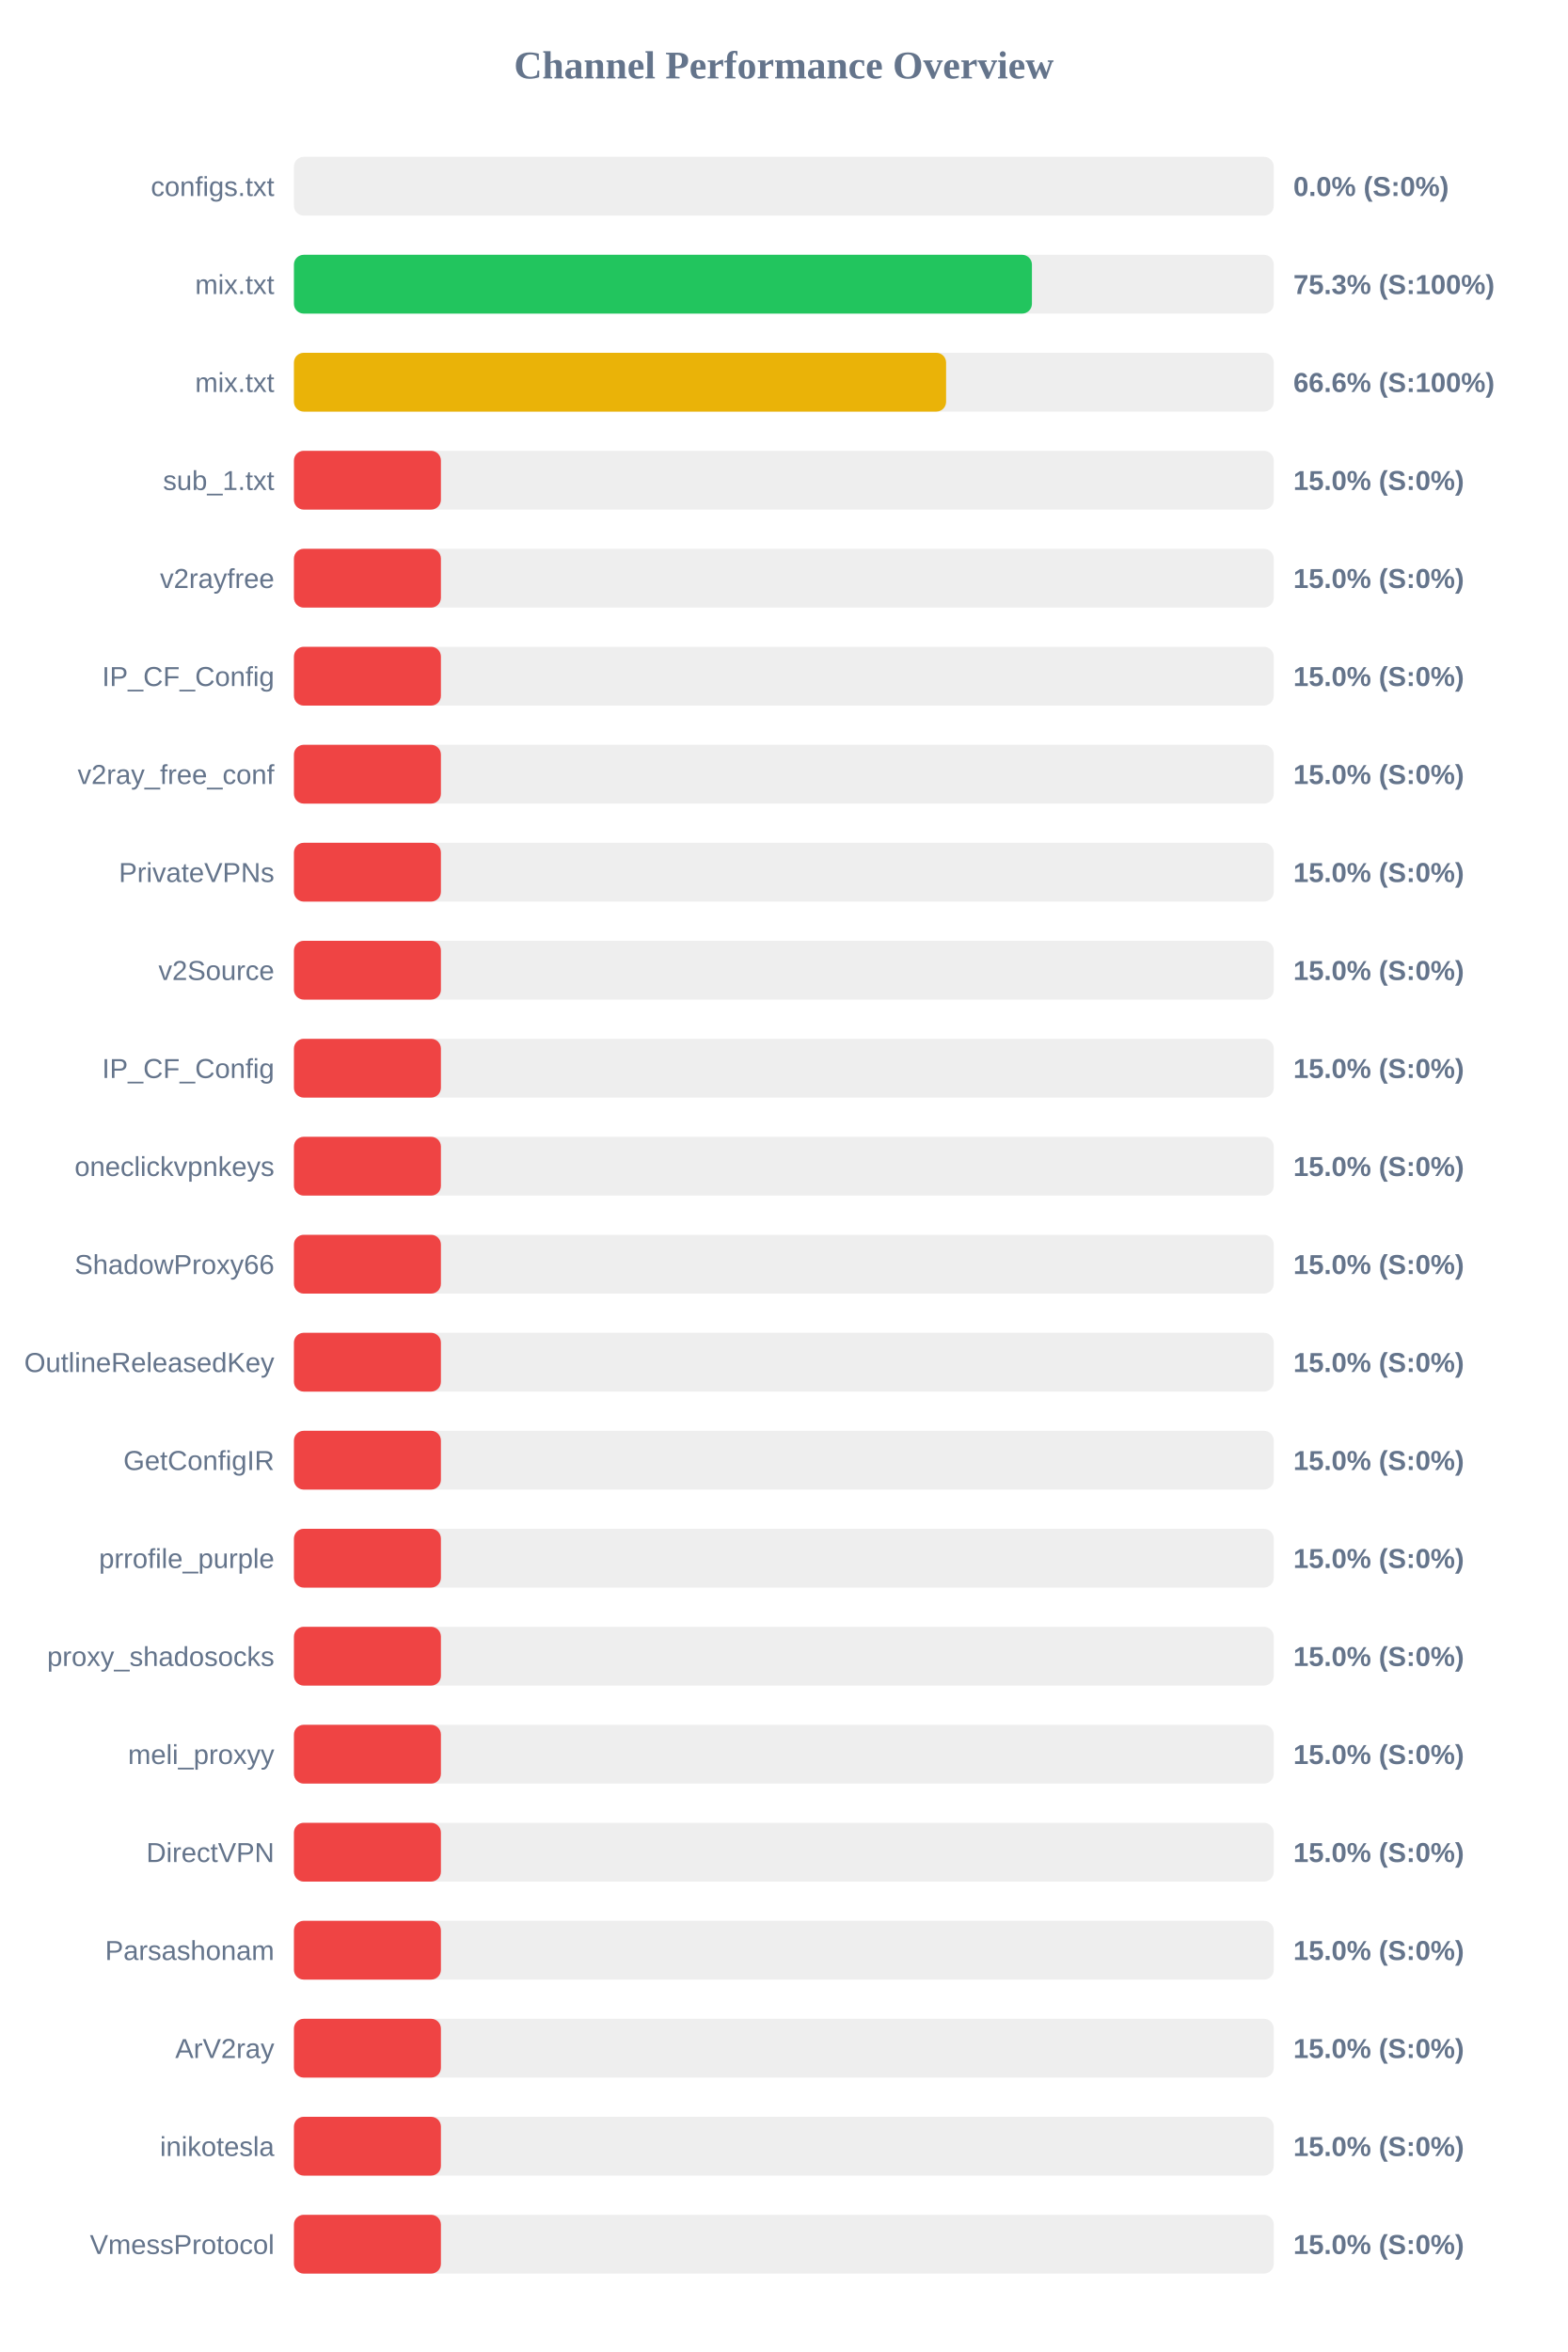
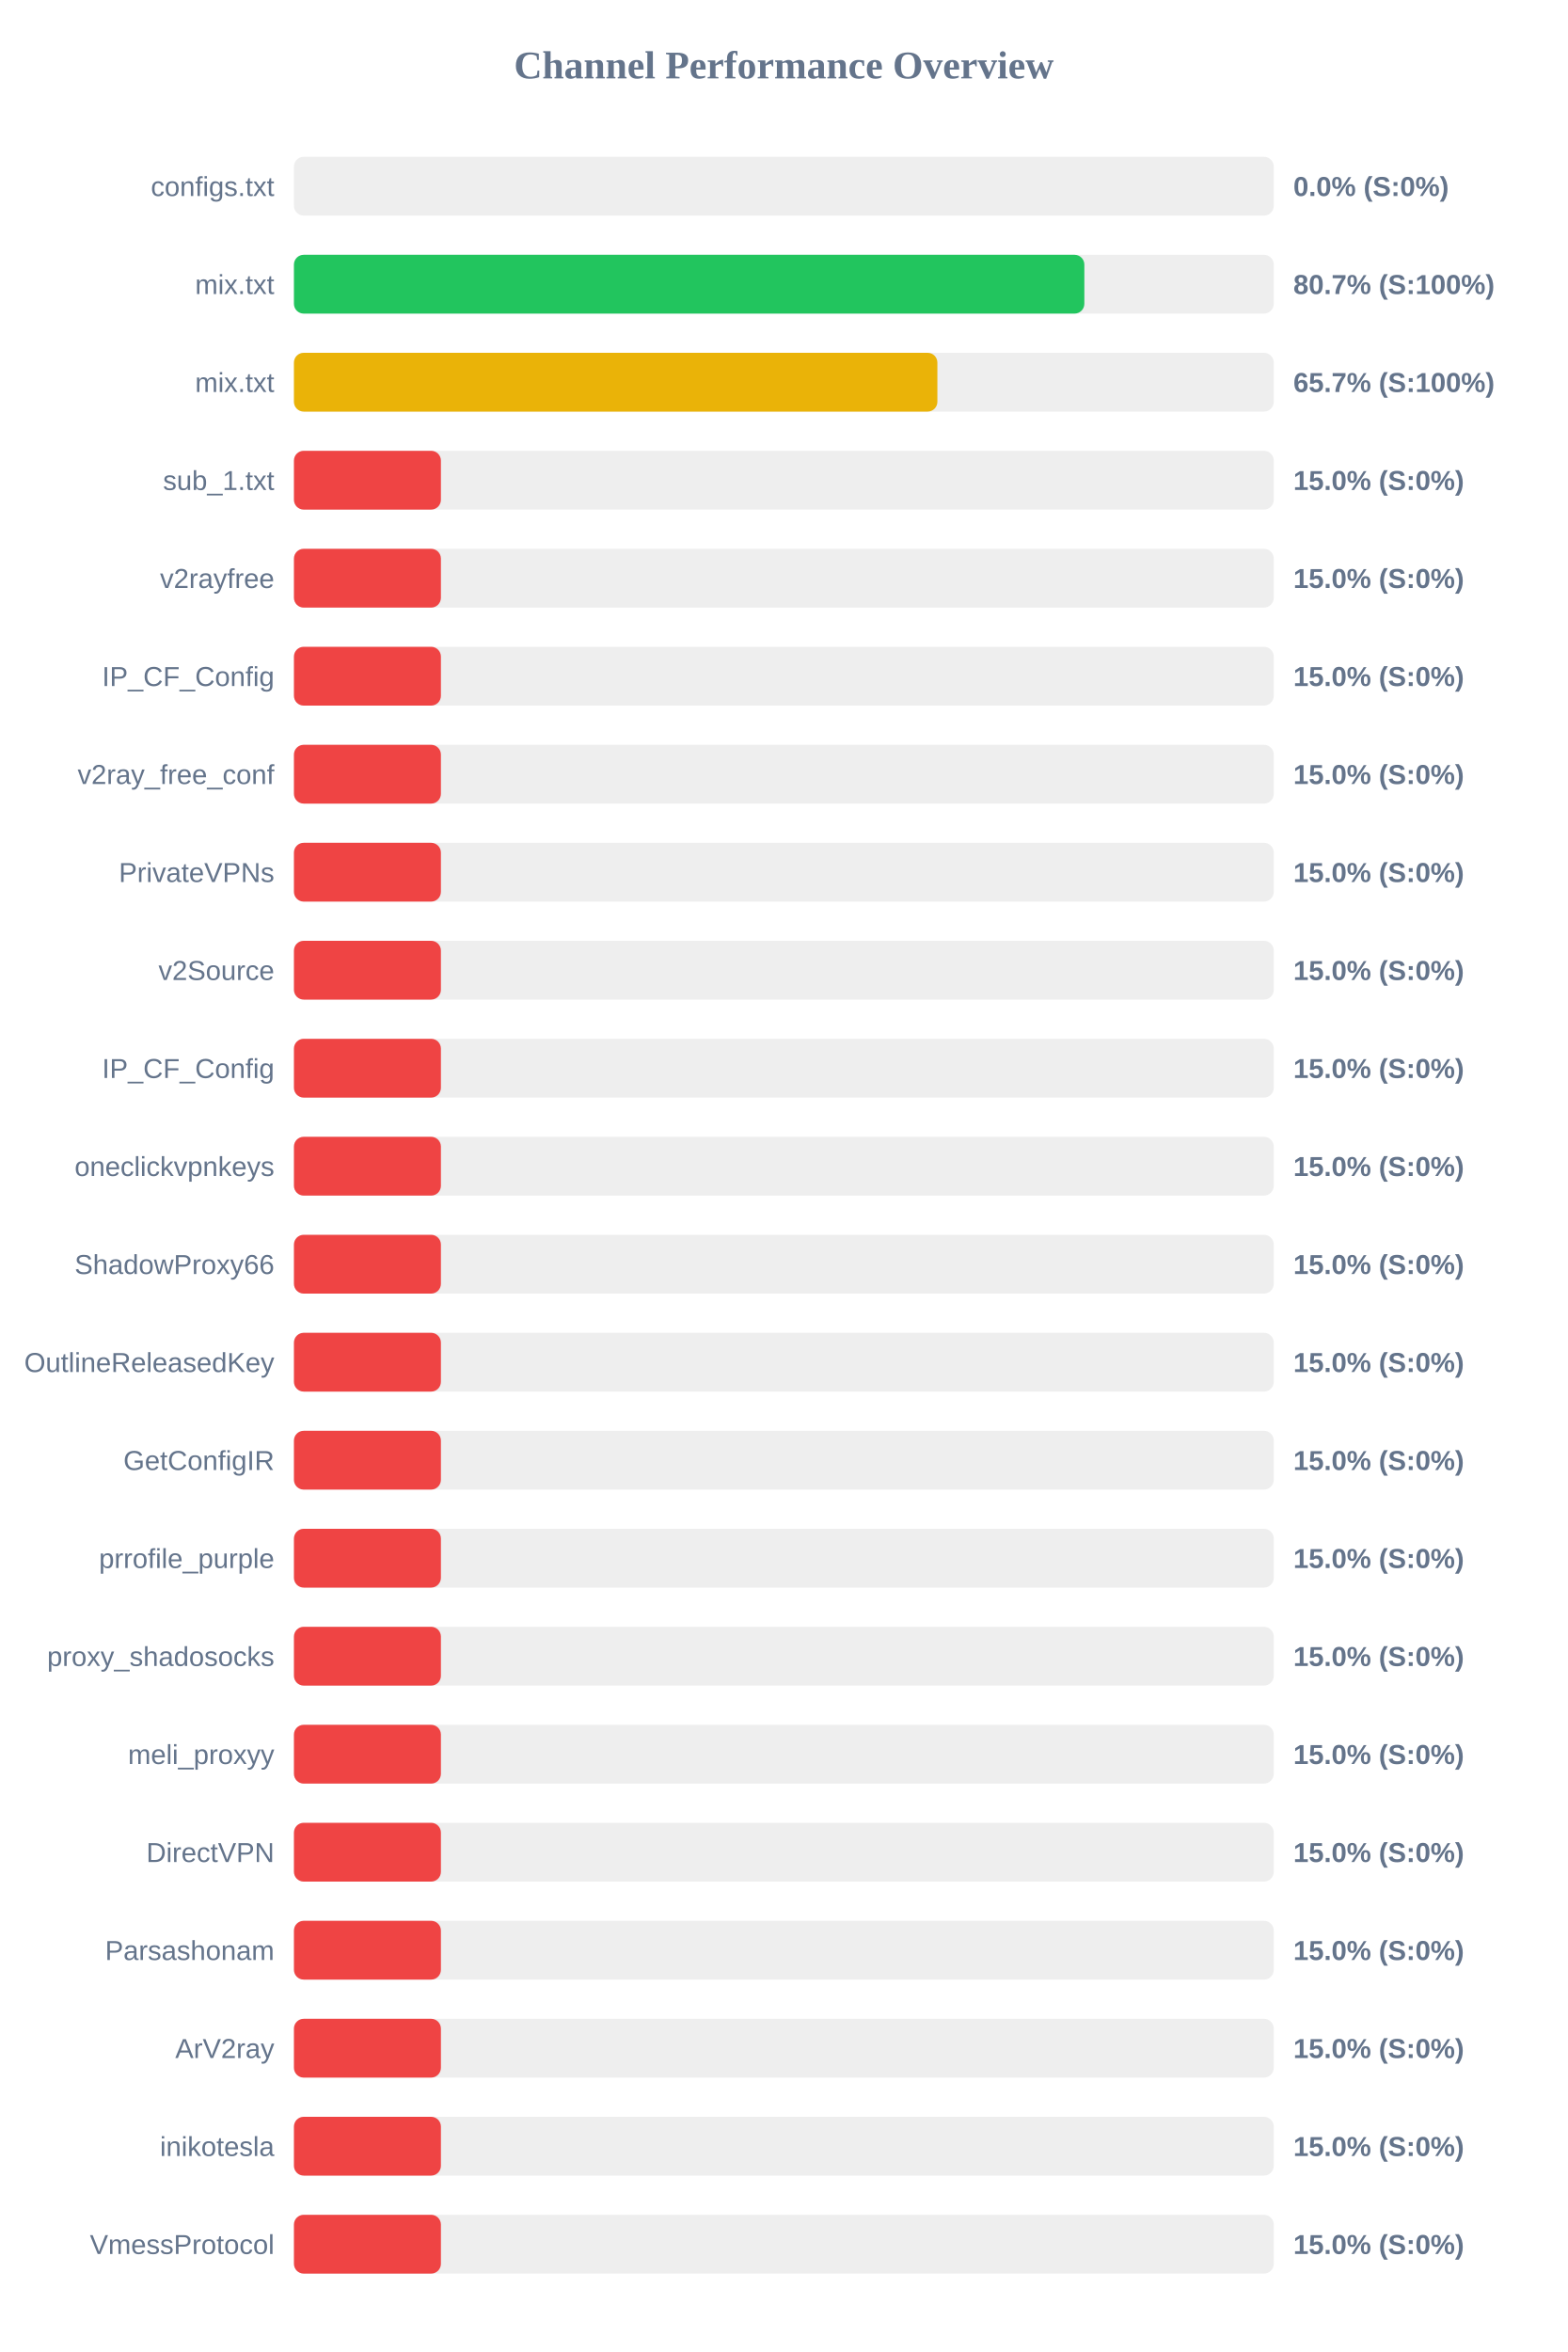
<svg xmlns="http://www.w3.org/2000/svg" width="800" height="1200" version="1.1">
  <style>
        .row { font: 14px Arial; fill: #64748b; }
        .score { font: bold 14px Arial; fill: #64748b; }
    </style>
  <text x="400" y="40" text-anchor="middle" font-size="20px" font-weight="bold" fill="#64748b">Channel Performance Overview</text>
  <rect x="150" y="80" width="500" height="30" fill="#eee" rx="5" />
  <rect x="150" y="80" width="0.0" height="30" fill="#ef4444" rx="5" />
  <text x="140" y="100" text-anchor="end" class="row">configs.txt</text>
  <text x="660" y="100" text-anchor="start" class="score">0.0% (S:0%)</text>
  <rect x="150" y="130" width="500" height="30" fill="#eee" rx="5" />
-   <rect x="150" y="130" width="376.6" height="30" fill="#22c55e" rx="5" />
+   <rect x="150" y="130" width="403.35" height="30" fill="#22c55e" rx="5" />
  <text x="140" y="150" text-anchor="end" class="row">mix.txt</text>
-   <text x="660" y="150" text-anchor="start" class="score">75.3% (S:100%)</text>
+   <text x="660" y="150" text-anchor="start" class="score">80.7% (S:100%)</text>
  <rect x="150" y="180" width="500" height="30" fill="#eee" rx="5" />
-   <rect x="150" y="180" width="332.8" height="30" fill="#eab308" rx="5" />
+   <rect x="150" y="180" width="328.35" height="30" fill="#eab308" rx="5" />
  <text x="140" y="200" text-anchor="end" class="row">mix.txt</text>
-   <text x="660" y="200" text-anchor="start" class="score">66.6% (S:100%)</text>
+   <text x="660" y="200" text-anchor="start" class="score">65.7% (S:100%)</text>
  <rect x="150" y="230" width="500" height="30" fill="#eee" rx="5" />
  <rect x="150" y="230" width="75.0" height="30" fill="#ef4444" rx="5" />
  <text x="140" y="250" text-anchor="end" class="row">sub_1.txt</text>
  <text x="660" y="250" text-anchor="start" class="score">15.0% (S:0%)</text>
  <rect x="150" y="280" width="500" height="30" fill="#eee" rx="5" />
  <rect x="150" y="280" width="75.0" height="30" fill="#ef4444" rx="5" />
  <text x="140" y="300" text-anchor="end" class="row">v2rayfree</text>
  <text x="660" y="300" text-anchor="start" class="score">15.0% (S:0%)</text>
  <rect x="150" y="330" width="500" height="30" fill="#eee" rx="5" />
  <rect x="150" y="330" width="75.0" height="30" fill="#ef4444" rx="5" />
  <text x="140" y="350" text-anchor="end" class="row">IP_CF_Config</text>
  <text x="660" y="350" text-anchor="start" class="score">15.0% (S:0%)</text>
  <rect x="150" y="380" width="500" height="30" fill="#eee" rx="5" />
  <rect x="150" y="380" width="75.0" height="30" fill="#ef4444" rx="5" />
  <text x="140" y="400" text-anchor="end" class="row">v2ray_free_conf</text>
  <text x="660" y="400" text-anchor="start" class="score">15.0% (S:0%)</text>
  <rect x="150" y="430" width="500" height="30" fill="#eee" rx="5" />
  <rect x="150" y="430" width="75.0" height="30" fill="#ef4444" rx="5" />
  <text x="140" y="450" text-anchor="end" class="row">PrivateVPNs</text>
  <text x="660" y="450" text-anchor="start" class="score">15.0% (S:0%)</text>
  <rect x="150" y="480" width="500" height="30" fill="#eee" rx="5" />
  <rect x="150" y="480" width="75.0" height="30" fill="#ef4444" rx="5" />
  <text x="140" y="500" text-anchor="end" class="row">v2Source</text>
  <text x="660" y="500" text-anchor="start" class="score">15.0% (S:0%)</text>
  <rect x="150" y="530" width="500" height="30" fill="#eee" rx="5" />
  <rect x="150" y="530" width="75.0" height="30" fill="#ef4444" rx="5" />
  <text x="140" y="550" text-anchor="end" class="row">IP_CF_Config</text>
  <text x="660" y="550" text-anchor="start" class="score">15.0% (S:0%)</text>
  <rect x="150" y="580" width="500" height="30" fill="#eee" rx="5" />
  <rect x="150" y="580" width="75.0" height="30" fill="#ef4444" rx="5" />
  <text x="140" y="600" text-anchor="end" class="row">oneclickvpnkeys</text>
  <text x="660" y="600" text-anchor="start" class="score">15.0% (S:0%)</text>
  <rect x="150" y="630" width="500" height="30" fill="#eee" rx="5" />
  <rect x="150" y="630" width="75.0" height="30" fill="#ef4444" rx="5" />
  <text x="140" y="650" text-anchor="end" class="row">ShadowProxy66</text>
  <text x="660" y="650" text-anchor="start" class="score">15.0% (S:0%)</text>
  <rect x="150" y="680" width="500" height="30" fill="#eee" rx="5" />
  <rect x="150" y="680" width="75.0" height="30" fill="#ef4444" rx="5" />
  <text x="140" y="700" text-anchor="end" class="row">OutlineReleasedKey</text>
  <text x="660" y="700" text-anchor="start" class="score">15.0% (S:0%)</text>
  <rect x="150" y="730" width="500" height="30" fill="#eee" rx="5" />
  <rect x="150" y="730" width="75.0" height="30" fill="#ef4444" rx="5" />
  <text x="140" y="750" text-anchor="end" class="row">GetConfigIR</text>
  <text x="660" y="750" text-anchor="start" class="score">15.0% (S:0%)</text>
  <rect x="150" y="780" width="500" height="30" fill="#eee" rx="5" />
  <rect x="150" y="780" width="75.0" height="30" fill="#ef4444" rx="5" />
  <text x="140" y="800" text-anchor="end" class="row">prrofile_purple</text>
  <text x="660" y="800" text-anchor="start" class="score">15.0% (S:0%)</text>
  <rect x="150" y="830" width="500" height="30" fill="#eee" rx="5" />
  <rect x="150" y="830" width="75.0" height="30" fill="#ef4444" rx="5" />
  <text x="140" y="850" text-anchor="end" class="row">proxy_shadosocks</text>
  <text x="660" y="850" text-anchor="start" class="score">15.0% (S:0%)</text>
  <rect x="150" y="880" width="500" height="30" fill="#eee" rx="5" />
  <rect x="150" y="880" width="75.0" height="30" fill="#ef4444" rx="5" />
  <text x="140" y="900" text-anchor="end" class="row">meli_proxyy</text>
  <text x="660" y="900" text-anchor="start" class="score">15.0% (S:0%)</text>
  <rect x="150" y="930" width="500" height="30" fill="#eee" rx="5" />
  <rect x="150" y="930" width="75.0" height="30" fill="#ef4444" rx="5" />
  <text x="140" y="950" text-anchor="end" class="row">DirectVPN</text>
  <text x="660" y="950" text-anchor="start" class="score">15.0% (S:0%)</text>
  <rect x="150" y="980" width="500" height="30" fill="#eee" rx="5" />
  <rect x="150" y="980" width="75.0" height="30" fill="#ef4444" rx="5" />
  <text x="140" y="1000" text-anchor="end" class="row">Parsashonam</text>
  <text x="660" y="1000" text-anchor="start" class="score">15.0% (S:0%)</text>
  <rect x="150" y="1030" width="500" height="30" fill="#eee" rx="5" />
  <rect x="150" y="1030" width="75.0" height="30" fill="#ef4444" rx="5" />
  <text x="140" y="1050" text-anchor="end" class="row">ArV2ray</text>
  <text x="660" y="1050" text-anchor="start" class="score">15.0% (S:0%)</text>
  <rect x="150" y="1080" width="500" height="30" fill="#eee" rx="5" />
  <rect x="150" y="1080" width="75.0" height="30" fill="#ef4444" rx="5" />
  <text x="140" y="1100" text-anchor="end" class="row">inikotesla</text>
  <text x="660" y="1100" text-anchor="start" class="score">15.0% (S:0%)</text>
  <rect x="150" y="1130" width="500" height="30" fill="#eee" rx="5" />
  <rect x="150" y="1130" width="75.0" height="30" fill="#ef4444" rx="5" />
  <text x="140" y="1150" text-anchor="end" class="row">VmessProtocol</text>
  <text x="660" y="1150" text-anchor="start" class="score">15.0% (S:0%)</text>
</svg>
